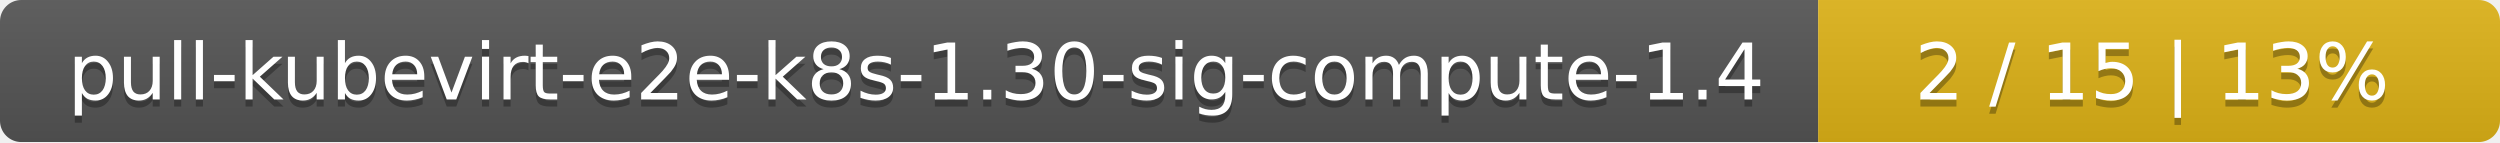
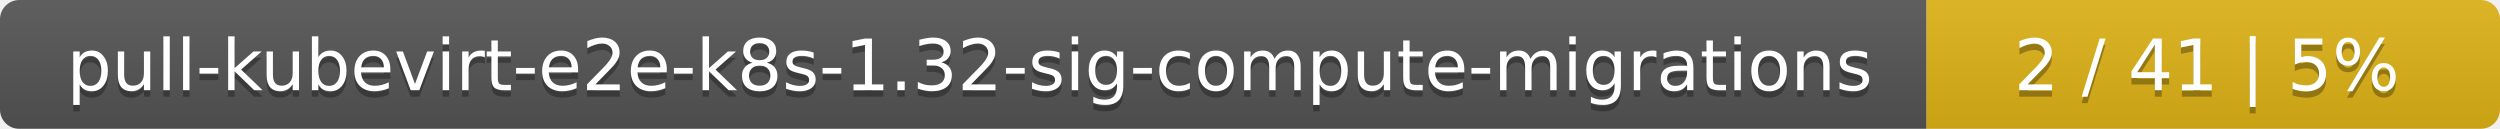
- <svg xmlns="http://www.w3.org/2000/svg" width="352" height="20">
+ <svg xmlns="http://www.w3.org/2000/svg" width="388" height="20">
  <linearGradient id="smooth" x2="0" y2="100%">
    <stop offset="0" stop-color="#bbb" stop-opacity=".1" />
    <stop offset="1" stop-opacity=".1" />
  </linearGradient>
  <mask id="round">
-     <rect width="352" height="20" rx="3" fill="#fff" />
+     <rect width="388" height="20" rx="3" fill="#fff" />
  </mask>
  <g mask="url(#round)">
-     <rect width="256" height="20" fill="#555" />
-     <rect x="256" width="96" height="20" fill="#dfb317" />
-     <rect width="352" height="20" fill="url(#smooth)" />
+     <rect width="299" height="20" fill="#555" />
+     <rect x="299" width="89" height="20" fill="#dfb317" />
+     <rect width="388" height="20" fill="url(#smooth)" />
  </g>
  <g fill="#fff" text-anchor="middle" font-family="DejaVu Sans,Verdana,Geneva,sans-serif" font-size="11">
-     <text x="129" y="15" fill="#010101" fill-opacity=".3">pull-kubevirt-e2e-k8s-1.30-sig-compute-1.4</text>
-     <text x="129" y="14">pull-kubevirt-e2e-k8s-1.30-sig-compute-1.4</text>
-     <text x="303" y="15" fill="#010101" fill-opacity=".3">2 / 15    |    13%</text>
-     <text x="303" y="14">2 / 15    |    13%</text>
+     <text x="150.5" y="15" fill="#010101" fill-opacity=".3">pull-kubevirt-e2e-k8s-1.32-sig-compute-migrations</text>
+     <text x="150.5" y="14">pull-kubevirt-e2e-k8s-1.32-sig-compute-migrations</text>
+     <text x="342.5" y="15" fill="#010101" fill-opacity=".3">2 / 41    |    5%</text>
+     <text x="342.5" y="14">2 / 41    |    5%</text>
  </g>
</svg>
